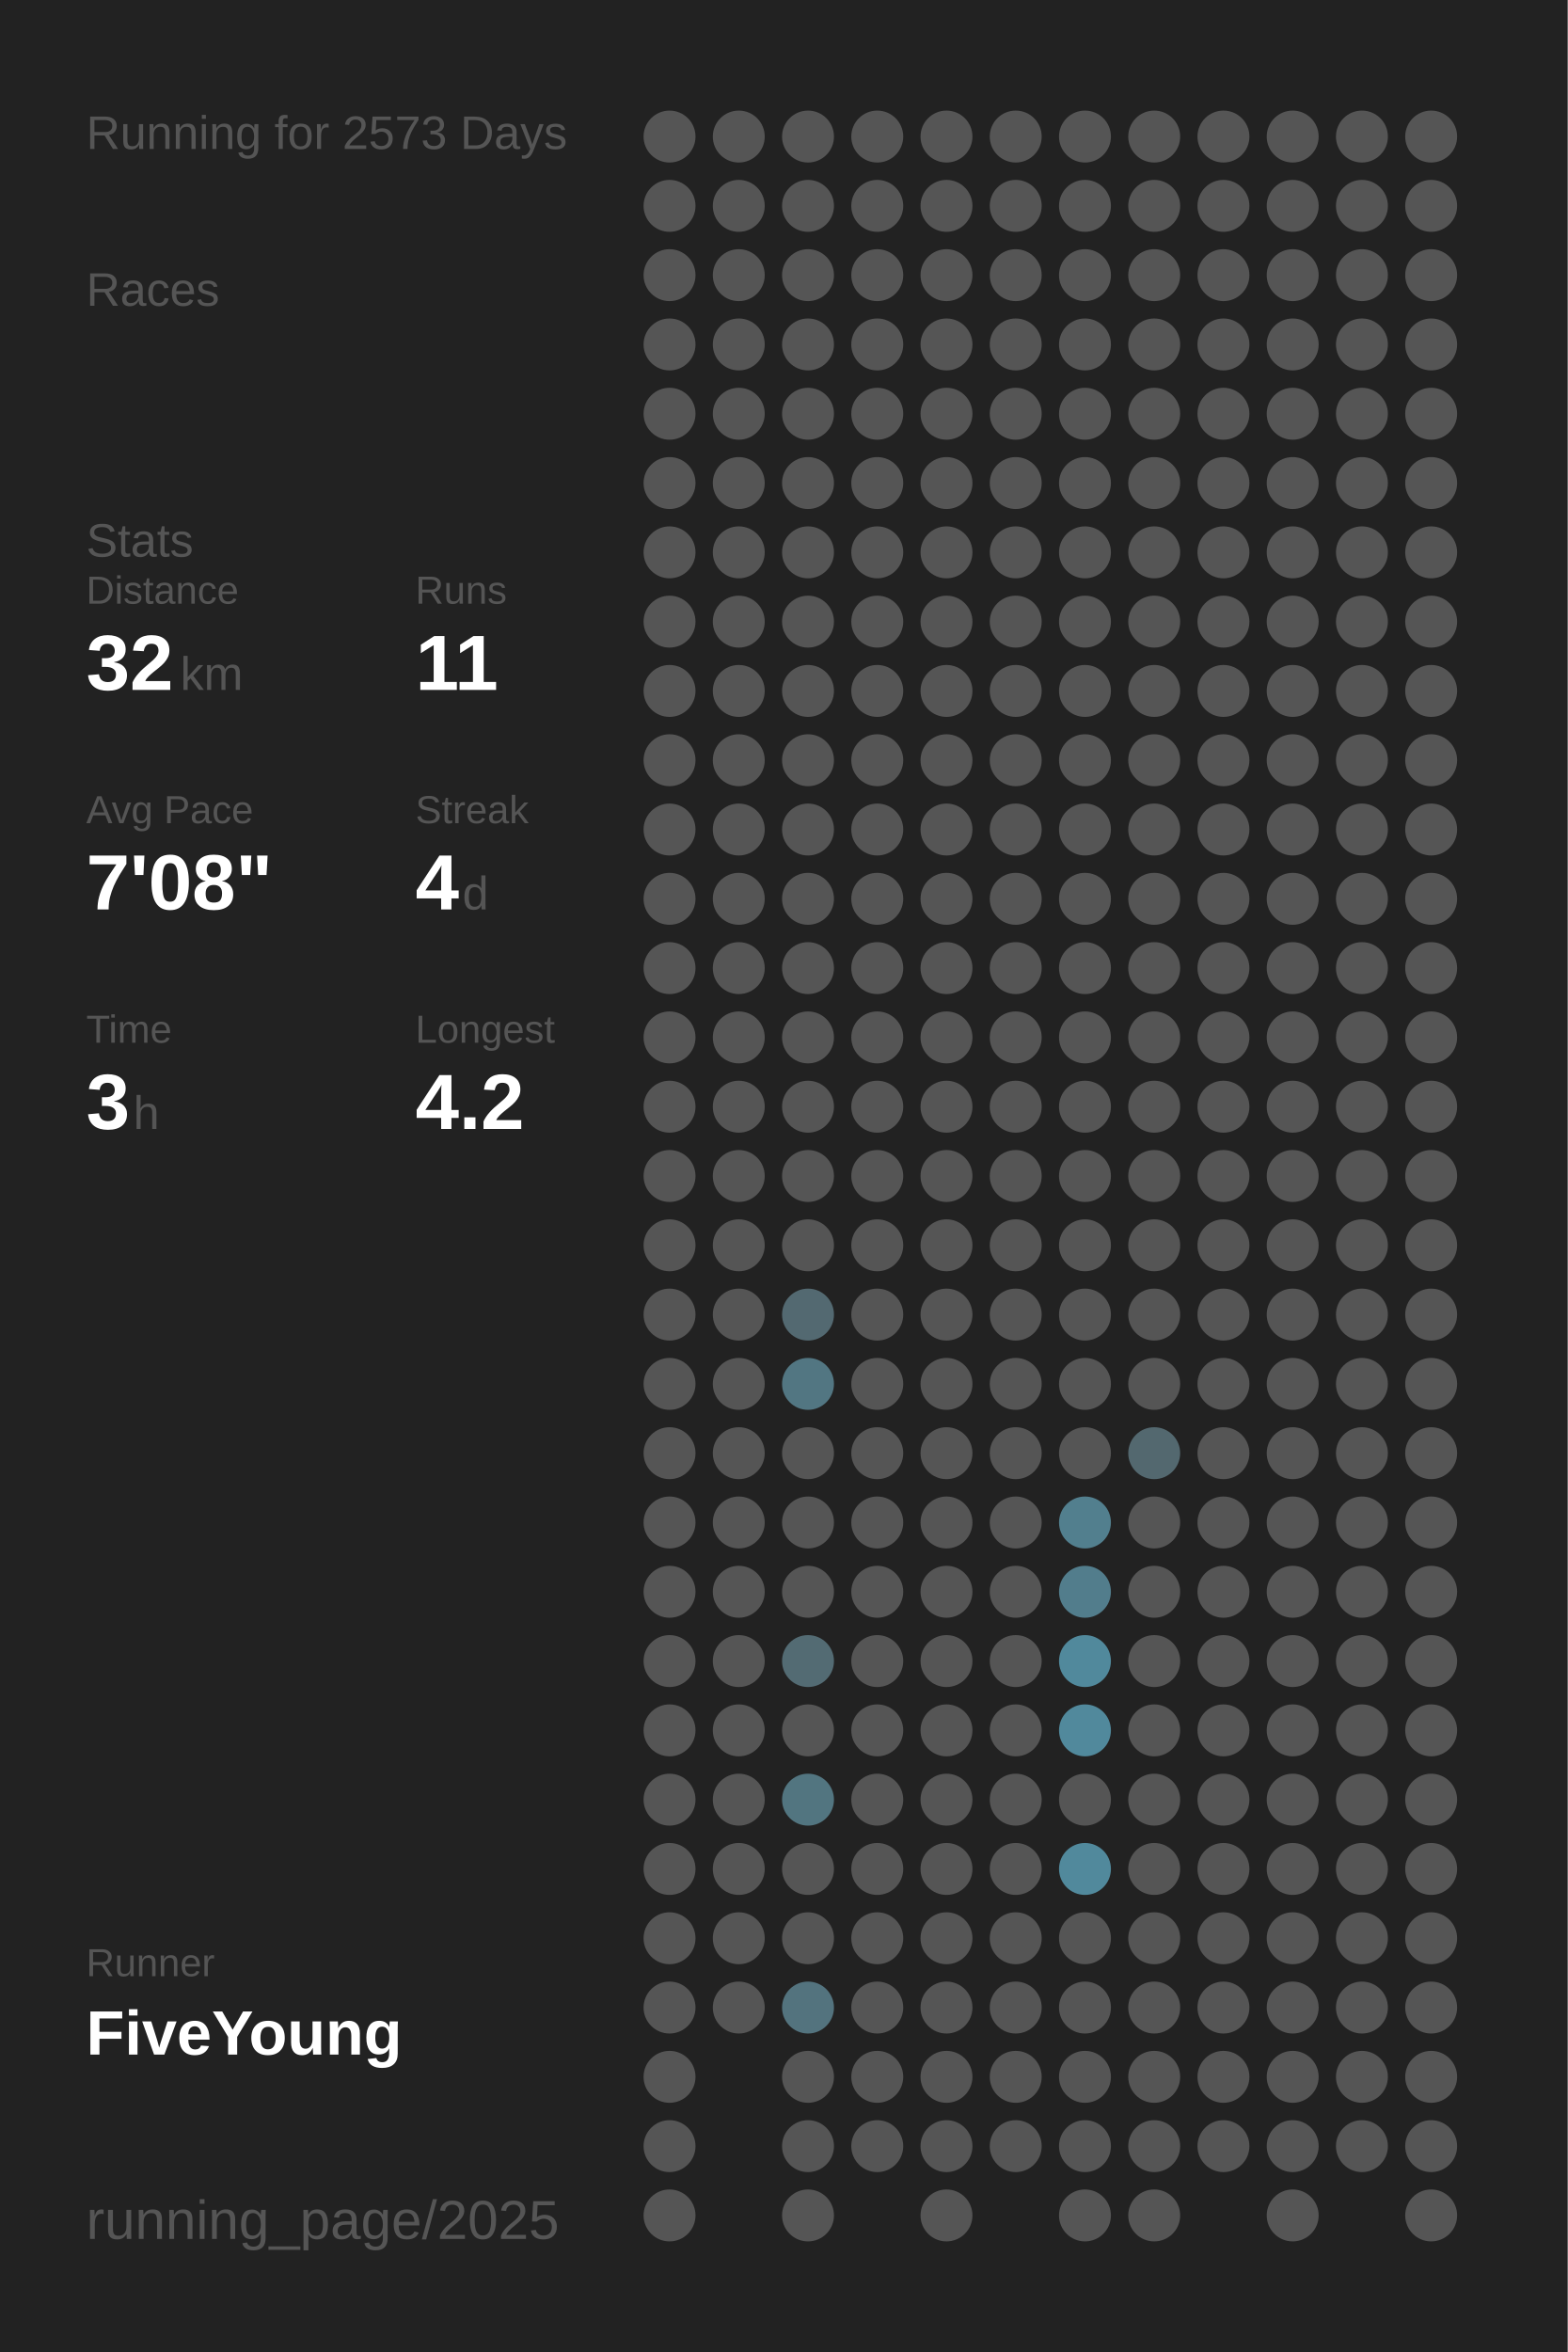
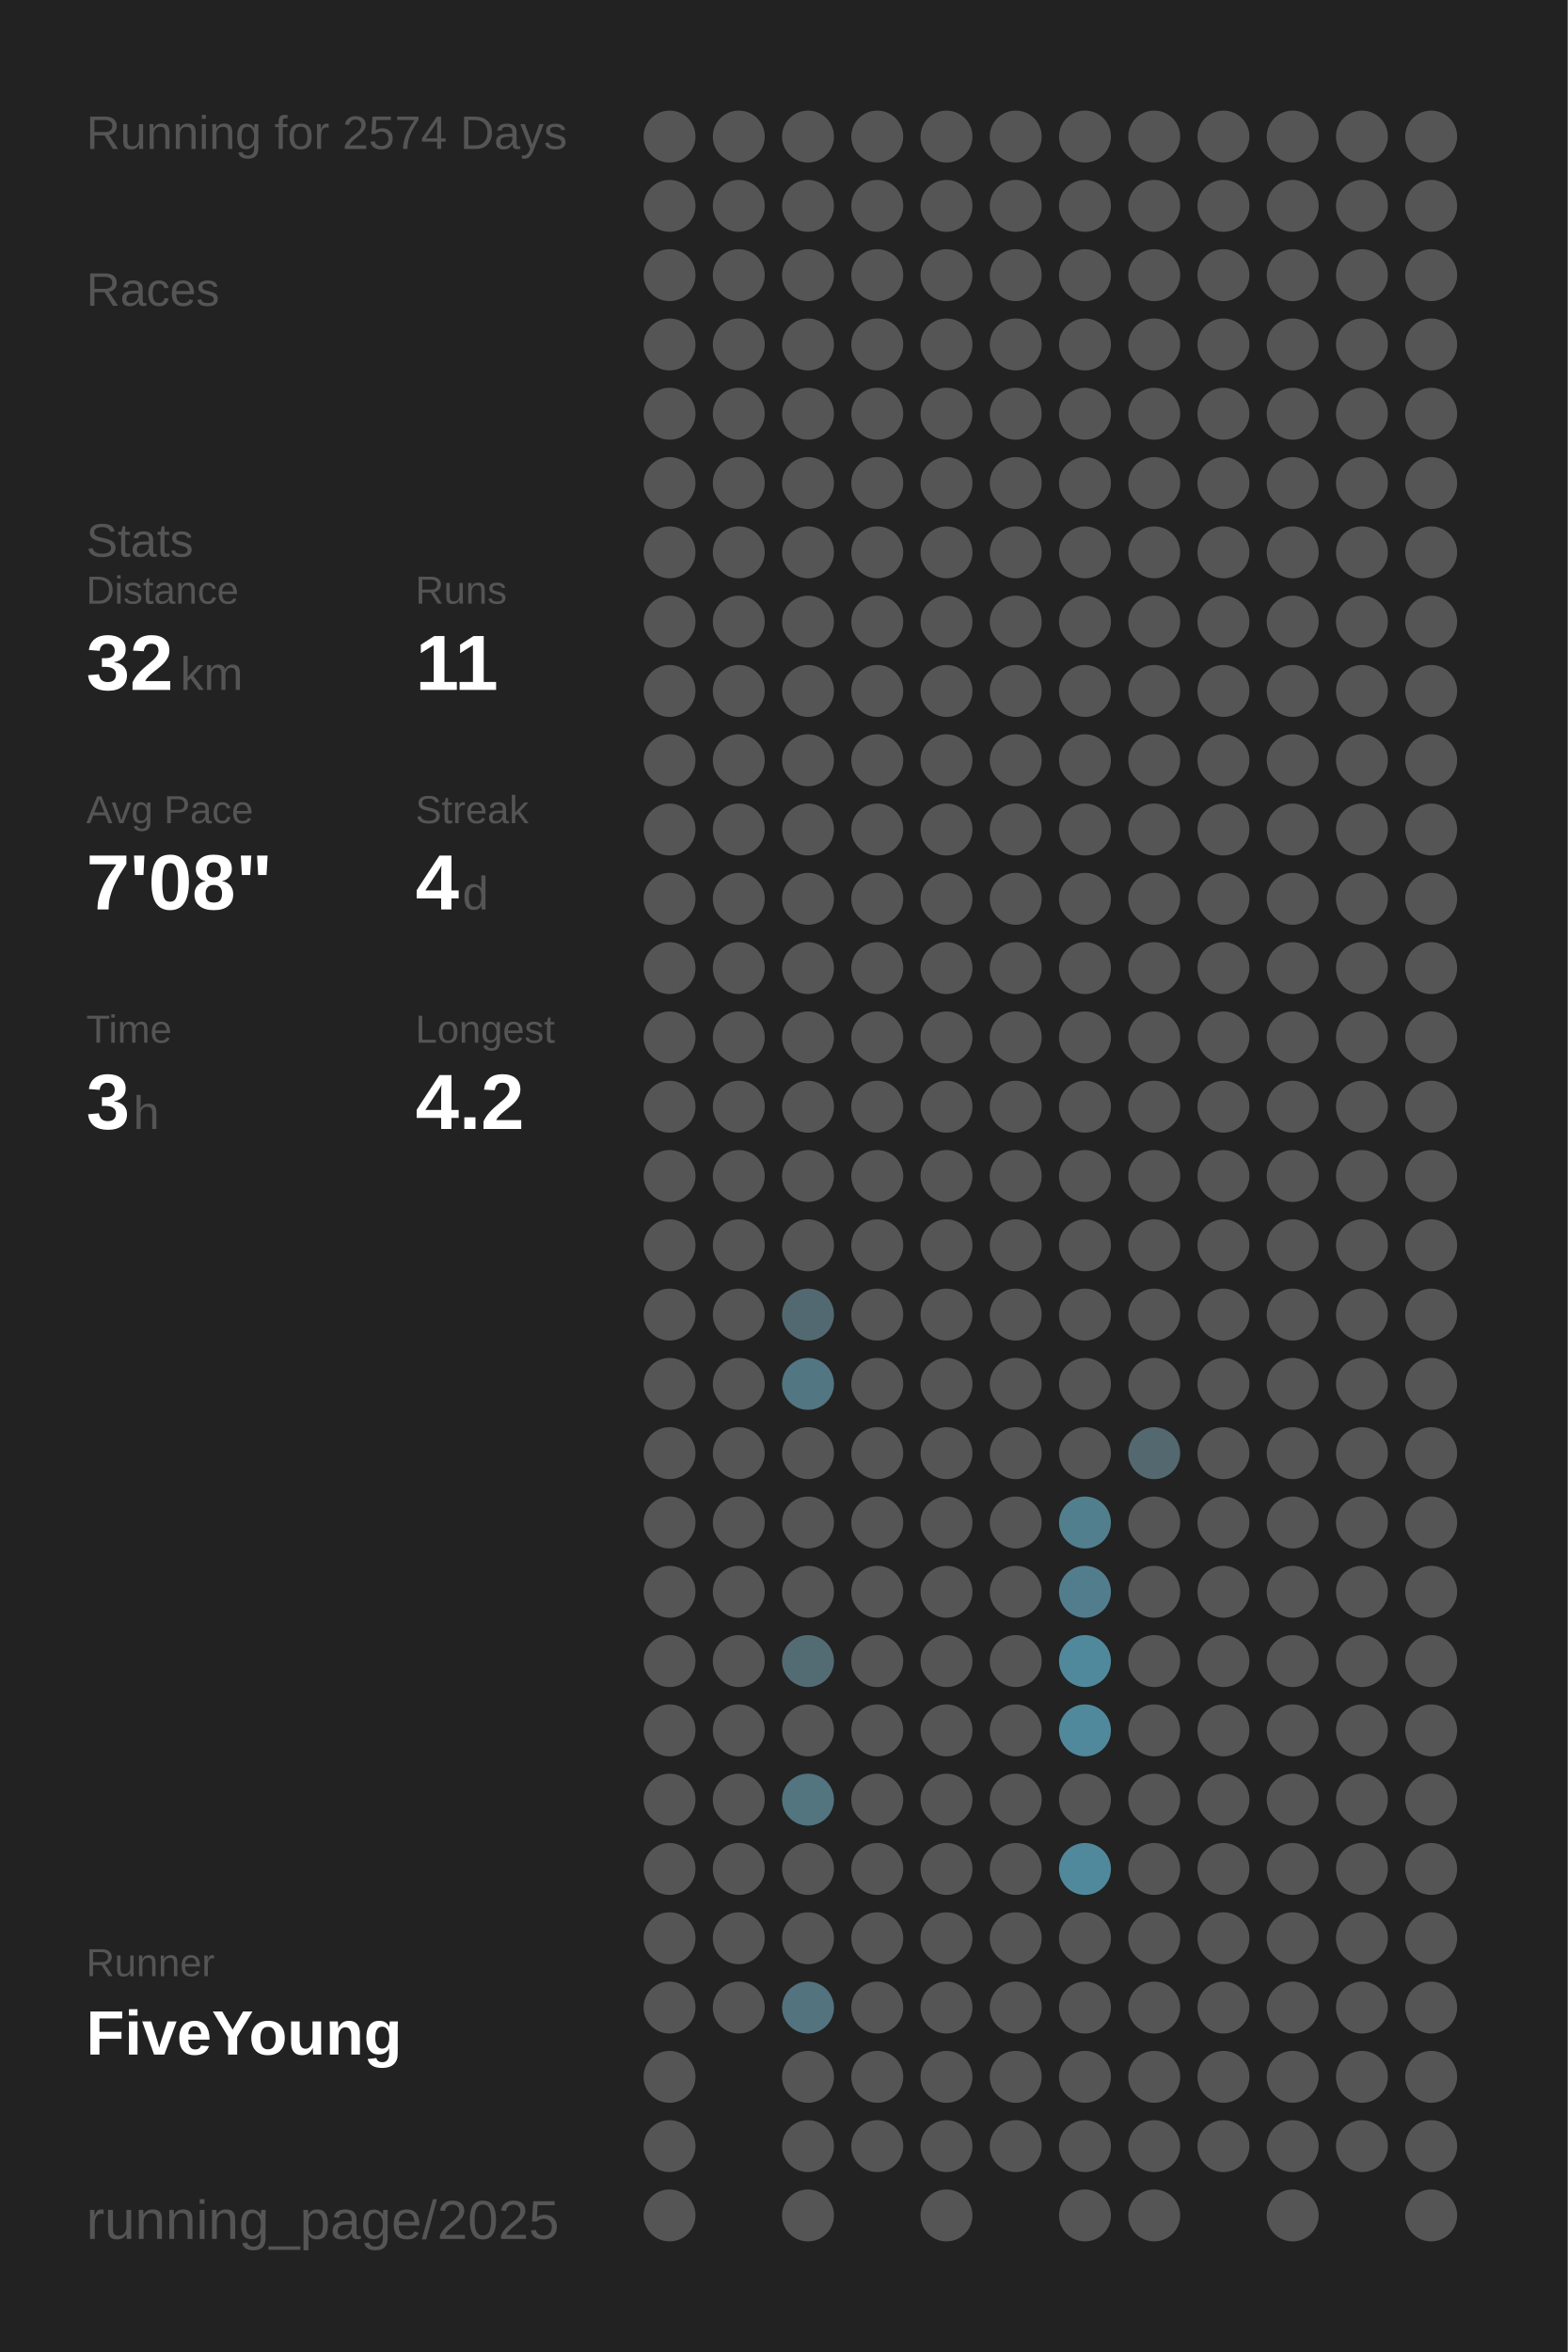
<svg xmlns="http://www.w3.org/2000/svg" baseProfile="full" height="300mm" version="1.1" viewBox="0,0,200,300" width="200mm">
  <defs />
  <rect fill="#222222" height="300" width="200" x="0" y="0" />
-   <text fill="#555555" style="font-size:6px; font-family:Arial;" x="11" y="19">Running for 2573 Days</text>
+   <text fill="#555555" style="font-size:6px; font-family:Arial;" x="11" y="19">Running for 2574 Days</text>
  <text fill="#555555" style="font-size:6px; font-family:Arial;" x="11" y="39">Races</text>
  <text fill="#555555" style="font-size:6px; font-family:Arial;" x="11" y="71">Stats</text>
  <text fill="#555555" style="font-size:5px; font-family:Arial;" x="11" y="77">Distance</text>
  <text fill="#FFFFFF" style="font-size:10px; font-family:Arial; font-weight:bold;" x="11" y="88">32</text>
  <text fill="#555555" style="font-size:6px; font-family:Arial;" x="23" y="88">km</text>
  <text fill="#555555" style="font-size:5px; font-family:Arial;" x="53" y="77">Runs</text>
  <text fill="#FFFFFF" style="font-size:10px; font-family:Arial; font-weight:bold;" x="53" y="88">11</text>
  <text fill="#555555" style="font-size:5px; font-family:Arial;" x="11" y="105">Avg Pace</text>
  <text fill="#FFFFFF" style="font-size:10px; font-family:Arial; font-weight:bold;" x="11" y="116">7'08"</text>
  <text fill="#555555" style="font-size:5px; font-family:Arial;" x="53" y="105">Streak</text>
  <text fill="#FFFFFF" style="font-size:10px; font-family:Arial; font-weight:bold;" x="53" y="116">4</text>
  <text fill="#555555" style="font-size:6px; font-family:Arial;" x="59" y="116">d</text>
  <text fill="#555555" style="font-size:5px; font-family:Arial;" x="11" y="133">Time</text>
  <text fill="#FFFFFF" style="font-size:10px; font-family:Arial; font-weight:bold;" x="11" y="144">3</text>
  <text fill="#555555" style="font-size:6px; font-family:Arial;" x="17" y="144">h</text>
  <text fill="#555555" style="font-size:5px; font-family:Arial;" x="53" y="133">Longest</text>
  <text fill="#FFFFFF" style="font-size:10px; font-family:Arial; font-weight:bold;" x="53" y="144">4.2</text>
  <text fill="#555555" style="font-size:5px; font-family:Arial;" x="11" y="252.065">Runner</text>
  <text fill="#FFFFFF" style="font-size:8px; font-family:Arial; font-weight:bold;" x="11" y="262.065">FiveYoung</text>
  <text fill="#555555" style="font-size:7px; font-family:Arial;" x="11" y="285.581">running_page/2025</text>
  <circle cx="85.417" cy="17.419" fill="#555555" r="3.312" />
  <circle cx="85.417" cy="26.258" fill="#555555" r="3.312" />
  <circle cx="85.417" cy="35.097" fill="#555555" r="3.312" />
  <circle cx="85.417" cy="43.935" fill="#555555" r="3.312" />
  <circle cx="85.417" cy="52.774" fill="#555555" r="3.312" />
  <circle cx="85.417" cy="61.613" fill="#555555" r="3.312" />
  <circle cx="85.417" cy="70.452" fill="#555555" r="3.312" />
  <circle cx="85.417" cy="79.29" fill="#555555" r="3.312" />
  <circle cx="85.417" cy="88.129" fill="#555555" r="3.312" />
  <circle cx="85.417" cy="96.968" fill="#555555" r="3.312" />
  <circle cx="85.417" cy="105.806" fill="#555555" r="3.312" />
  <circle cx="85.417" cy="114.645" fill="#555555" r="3.312" />
  <circle cx="85.417" cy="123.484" fill="#555555" r="3.312" />
  <circle cx="85.417" cy="132.323" fill="#555555" r="3.312" />
  <circle cx="85.417" cy="141.161" fill="#555555" r="3.312" />
  <circle cx="85.417" cy="150" fill="#555555" r="3.312" />
  <circle cx="85.417" cy="158.839" fill="#555555" r="3.312" />
  <circle cx="85.417" cy="167.677" fill="#555555" r="3.312" />
  <circle cx="85.417" cy="176.516" fill="#555555" r="3.312" />
  <circle cx="85.417" cy="185.355" fill="#555555" r="3.312" />
  <circle cx="85.417" cy="194.194" fill="#555555" r="3.312" />
  <circle cx="85.417" cy="203.032" fill="#555555" r="3.312" />
  <circle cx="85.417" cy="211.871" fill="#555555" r="3.312" />
  <circle cx="85.417" cy="220.71" fill="#555555" r="3.312" />
  <circle cx="85.417" cy="229.548" fill="#555555" r="3.312" />
  <circle cx="85.417" cy="238.387" fill="#555555" r="3.312" />
  <circle cx="85.417" cy="247.226" fill="#555555" r="3.312" />
  <circle cx="85.417" cy="256.065" fill="#555555" r="3.312" />
  <circle cx="85.417" cy="264.903" fill="#555555" r="3.312" />
  <circle cx="85.417" cy="273.742" fill="#555555" r="3.312" />
  <circle cx="85.417" cy="282.581" fill="#555555" r="3.312" />
  <circle cx="94.25" cy="17.419" fill="#555555" r="3.312" />
  <circle cx="94.25" cy="26.258" fill="#555555" r="3.312" />
  <circle cx="94.25" cy="35.097" fill="#555555" r="3.312" />
  <circle cx="94.25" cy="43.935" fill="#555555" r="3.312" />
  <circle cx="94.25" cy="52.774" fill="#555555" r="3.312" />
  <circle cx="94.25" cy="61.613" fill="#555555" r="3.312" />
  <circle cx="94.25" cy="70.452" fill="#555555" r="3.312" />
  <circle cx="94.25" cy="79.29" fill="#555555" r="3.312" />
  <circle cx="94.25" cy="88.129" fill="#555555" r="3.312" />
  <circle cx="94.25" cy="96.968" fill="#555555" r="3.312" />
  <circle cx="94.25" cy="105.806" fill="#555555" r="3.312" />
  <circle cx="94.25" cy="114.645" fill="#555555" r="3.312" />
  <circle cx="94.25" cy="123.484" fill="#555555" r="3.312" />
  <circle cx="94.25" cy="132.323" fill="#555555" r="3.312" />
  <circle cx="94.25" cy="141.161" fill="#555555" r="3.312" />
  <circle cx="94.25" cy="150" fill="#555555" r="3.312" />
  <circle cx="94.25" cy="158.839" fill="#555555" r="3.312" />
  <circle cx="94.25" cy="167.677" fill="#555555" r="3.312" />
  <circle cx="94.25" cy="176.516" fill="#555555" r="3.312" />
  <circle cx="94.25" cy="185.355" fill="#555555" r="3.312" />
  <circle cx="94.25" cy="194.194" fill="#555555" r="3.312" />
  <circle cx="94.25" cy="203.032" fill="#555555" r="3.312" />
  <circle cx="94.25" cy="211.871" fill="#555555" r="3.312" />
  <circle cx="94.25" cy="220.71" fill="#555555" r="3.312" />
  <circle cx="94.25" cy="229.548" fill="#555555" r="3.312" />
  <circle cx="94.25" cy="238.387" fill="#555555" r="3.312" />
  <circle cx="94.25" cy="247.226" fill="#555555" r="3.312" />
  <circle cx="94.25" cy="256.065" fill="#555555" r="3.312" />
  <circle cx="103.083" cy="17.419" fill="#555555" r="3.312" />
  <circle cx="103.083" cy="26.258" fill="#555555" r="3.312" />
  <circle cx="103.083" cy="35.097" fill="#555555" r="3.312" />
  <circle cx="103.083" cy="43.935" fill="#555555" r="3.312" />
  <circle cx="103.083" cy="52.774" fill="#555555" r="3.312" />
  <circle cx="103.083" cy="61.613" fill="#555555" r="3.312" />
  <circle cx="103.083" cy="70.452" fill="#555555" r="3.312" />
  <circle cx="103.083" cy="79.29" fill="#555555" r="3.312" />
  <circle cx="103.083" cy="88.129" fill="#555555" r="3.312" />
  <circle cx="103.083" cy="96.968" fill="#555555" r="3.312" />
  <circle cx="103.083" cy="105.806" fill="#555555" r="3.312" />
  <circle cx="103.083" cy="114.645" fill="#555555" r="3.312" />
  <circle cx="103.083" cy="123.484" fill="#555555" r="3.312" />
  <circle cx="103.083" cy="132.323" fill="#555555" r="3.312" />
  <circle cx="103.083" cy="141.161" fill="#555555" r="3.312" />
  <circle cx="103.083" cy="150" fill="#555555" r="3.312" />
  <circle cx="103.083" cy="158.839" fill="#555555" r="3.312" />
  <circle cx="103.083" cy="167.677" fill="#536971" r="3.312" />
  <circle cx="103.083" cy="176.516" fill="#527682" r="3.312" />
  <circle cx="103.083" cy="185.355" fill="#555555" r="3.312" />
  <circle cx="103.083" cy="194.194" fill="#555555" r="3.312" />
  <circle cx="103.083" cy="203.032" fill="#555555" r="3.312" />
  <circle cx="103.083" cy="211.871" fill="#536b73" r="3.312" />
  <circle cx="103.083" cy="220.71" fill="#555555" r="3.312" />
  <circle cx="103.083" cy="229.548" fill="#527580" r="3.312" />
  <circle cx="103.083" cy="238.387" fill="#555555" r="3.312" />
  <circle cx="103.083" cy="247.226" fill="#555555" r="3.312" />
  <circle cx="103.083" cy="256.065" fill="#53737e" r="3.312" />
  <circle cx="103.083" cy="264.903" fill="#555555" r="3.312" />
  <circle cx="103.083" cy="273.742" fill="#555555" r="3.312" />
  <circle cx="103.083" cy="282.581" fill="#555555" r="3.312" />
  <circle cx="111.917" cy="17.419" fill="#555555" r="3.312" />
  <circle cx="111.917" cy="26.258" fill="#555555" r="3.312" />
  <circle cx="111.917" cy="35.097" fill="#555555" r="3.312" />
  <circle cx="111.917" cy="43.935" fill="#555555" r="3.312" />
  <circle cx="111.917" cy="52.774" fill="#555555" r="3.312" />
  <circle cx="111.917" cy="61.613" fill="#555555" r="3.312" />
  <circle cx="111.917" cy="70.452" fill="#555555" r="3.312" />
  <circle cx="111.917" cy="79.29" fill="#555555" r="3.312" />
  <circle cx="111.917" cy="88.129" fill="#555555" r="3.312" />
  <circle cx="111.917" cy="96.968" fill="#555555" r="3.312" />
  <circle cx="111.917" cy="105.806" fill="#555555" r="3.312" />
  <circle cx="111.917" cy="114.645" fill="#555555" r="3.312" />
  <circle cx="111.917" cy="123.484" fill="#555555" r="3.312" />
  <circle cx="111.917" cy="132.323" fill="#555555" r="3.312" />
  <circle cx="111.917" cy="141.161" fill="#555555" r="3.312" />
  <circle cx="111.917" cy="150" fill="#555555" r="3.312" />
  <circle cx="111.917" cy="158.839" fill="#555555" r="3.312" />
  <circle cx="111.917" cy="167.677" fill="#555555" r="3.312" />
  <circle cx="111.917" cy="176.516" fill="#555555" r="3.312" />
  <circle cx="111.917" cy="185.355" fill="#555555" r="3.312" />
  <circle cx="111.917" cy="194.194" fill="#555555" r="3.312" />
  <circle cx="111.917" cy="203.032" fill="#555555" r="3.312" />
  <circle cx="111.917" cy="211.871" fill="#555555" r="3.312" />
  <circle cx="111.917" cy="220.71" fill="#555555" r="3.312" />
  <circle cx="111.917" cy="229.548" fill="#555555" r="3.312" />
  <circle cx="111.917" cy="238.387" fill="#555555" r="3.312" />
  <circle cx="111.917" cy="247.226" fill="#555555" r="3.312" />
  <circle cx="111.917" cy="256.065" fill="#555555" r="3.312" />
  <circle cx="111.917" cy="264.903" fill="#555555" r="3.312" />
  <circle cx="111.917" cy="273.742" fill="#555555" r="3.312" />
  <circle cx="120.75" cy="17.419" fill="#555555" r="3.312" />
  <circle cx="120.75" cy="26.258" fill="#555555" r="3.312" />
  <circle cx="120.75" cy="35.097" fill="#555555" r="3.312" />
  <circle cx="120.75" cy="43.935" fill="#555555" r="3.312" />
  <circle cx="120.75" cy="52.774" fill="#555555" r="3.312" />
  <circle cx="120.75" cy="61.613" fill="#555555" r="3.312" />
  <circle cx="120.75" cy="70.452" fill="#555555" r="3.312" />
  <circle cx="120.75" cy="79.29" fill="#555555" r="3.312" />
  <circle cx="120.75" cy="88.129" fill="#555555" r="3.312" />
  <circle cx="120.75" cy="96.968" fill="#555555" r="3.312" />
  <circle cx="120.75" cy="105.806" fill="#555555" r="3.312" />
  <circle cx="120.75" cy="114.645" fill="#555555" r="3.312" />
  <circle cx="120.75" cy="123.484" fill="#555555" r="3.312" />
  <circle cx="120.75" cy="132.323" fill="#555555" r="3.312" />
  <circle cx="120.75" cy="141.161" fill="#555555" r="3.312" />
  <circle cx="120.75" cy="150" fill="#555555" r="3.312" />
  <circle cx="120.75" cy="158.839" fill="#555555" r="3.312" />
  <circle cx="120.75" cy="167.677" fill="#555555" r="3.312" />
  <circle cx="120.75" cy="176.516" fill="#555555" r="3.312" />
  <circle cx="120.75" cy="185.355" fill="#555555" r="3.312" />
  <circle cx="120.75" cy="194.194" fill="#555555" r="3.312" />
  <circle cx="120.75" cy="203.032" fill="#555555" r="3.312" />
  <circle cx="120.75" cy="211.871" fill="#555555" r="3.312" />
  <circle cx="120.75" cy="220.71" fill="#555555" r="3.312" />
  <circle cx="120.75" cy="229.548" fill="#555555" r="3.312" />
  <circle cx="120.75" cy="238.387" fill="#555555" r="3.312" />
  <circle cx="120.75" cy="247.226" fill="#555555" r="3.312" />
  <circle cx="120.75" cy="256.065" fill="#555555" r="3.312" />
  <circle cx="120.75" cy="264.903" fill="#555555" r="3.312" />
  <circle cx="120.75" cy="273.742" fill="#555555" r="3.312" />
  <circle cx="120.75" cy="282.581" fill="#555555" r="3.312" />
  <circle cx="129.583" cy="17.419" fill="#555555" r="3.312" />
  <circle cx="129.583" cy="26.258" fill="#555555" r="3.312" />
  <circle cx="129.583" cy="35.097" fill="#555555" r="3.312" />
  <circle cx="129.583" cy="43.935" fill="#555555" r="3.312" />
  <circle cx="129.583" cy="52.774" fill="#555555" r="3.312" />
  <circle cx="129.583" cy="61.613" fill="#555555" r="3.312" />
  <circle cx="129.583" cy="70.452" fill="#555555" r="3.312" />
  <circle cx="129.583" cy="79.29" fill="#555555" r="3.312" />
  <circle cx="129.583" cy="88.129" fill="#555555" r="3.312" />
  <circle cx="129.583" cy="96.968" fill="#555555" r="3.312" />
  <circle cx="129.583" cy="105.806" fill="#555555" r="3.312" />
  <circle cx="129.583" cy="114.645" fill="#555555" r="3.312" />
  <circle cx="129.583" cy="123.484" fill="#555555" r="3.312" />
  <circle cx="129.583" cy="132.323" fill="#555555" r="3.312" />
  <circle cx="129.583" cy="141.161" fill="#555555" r="3.312" />
  <circle cx="129.583" cy="150" fill="#555555" r="3.312" />
  <circle cx="129.583" cy="158.839" fill="#555555" r="3.312" />
  <circle cx="129.583" cy="167.677" fill="#555555" r="3.312" />
  <circle cx="129.583" cy="176.516" fill="#555555" r="3.312" />
  <circle cx="129.583" cy="185.355" fill="#555555" r="3.312" />
  <circle cx="129.583" cy="194.194" fill="#555555" r="3.312" />
  <circle cx="129.583" cy="203.032" fill="#555555" r="3.312" />
  <circle cx="129.583" cy="211.871" fill="#555555" r="3.312" />
  <circle cx="129.583" cy="220.71" fill="#555555" r="3.312" />
  <circle cx="129.583" cy="229.548" fill="#555555" r="3.312" />
  <circle cx="129.583" cy="238.387" fill="#555555" r="3.312" />
  <circle cx="129.583" cy="247.226" fill="#555555" r="3.312" />
  <circle cx="129.583" cy="256.065" fill="#555555" r="3.312" />
  <circle cx="129.583" cy="264.903" fill="#555555" r="3.312" />
  <circle cx="129.583" cy="273.742" fill="#555555" r="3.312" />
  <circle cx="138.417" cy="17.419" fill="#555555" r="3.312" />
  <circle cx="138.417" cy="26.258" fill="#555555" r="3.312" />
  <circle cx="138.417" cy="35.097" fill="#555555" r="3.312" />
  <circle cx="138.417" cy="43.935" fill="#555555" r="3.312" />
  <circle cx="138.417" cy="52.774" fill="#555555" r="3.312" />
  <circle cx="138.417" cy="61.613" fill="#555555" r="3.312" />
  <circle cx="138.417" cy="70.452" fill="#555555" r="3.312" />
  <circle cx="138.417" cy="79.29" fill="#555555" r="3.312" />
  <circle cx="138.417" cy="88.129" fill="#555555" r="3.312" />
  <circle cx="138.417" cy="96.968" fill="#555555" r="3.312" />
  <circle cx="138.417" cy="105.806" fill="#555555" r="3.312" />
  <circle cx="138.417" cy="114.645" fill="#555555" r="3.312" />
  <circle cx="138.417" cy="123.484" fill="#555555" r="3.312" />
  <circle cx="138.417" cy="132.323" fill="#555555" r="3.312" />
  <circle cx="138.417" cy="141.161" fill="#555555" r="3.312" />
  <circle cx="138.417" cy="150" fill="#555555" r="3.312" />
  <circle cx="138.417" cy="158.839" fill="#555555" r="3.312" />
  <circle cx="138.417" cy="167.677" fill="#555555" r="3.312" />
  <circle cx="138.417" cy="176.516" fill="#555555" r="3.312" />
  <circle cx="138.417" cy="185.355" fill="#555555" r="3.312" />
  <circle cx="138.417" cy="194.194" fill="#527f8e" r="3.312" />
  <circle cx="138.417" cy="203.032" fill="#527d8c" r="3.312" />
  <circle cx="138.417" cy="211.871" fill="#51899c" r="3.312" />
  <circle cx="138.417" cy="220.71" fill="#51899c" r="3.312" />
  <circle cx="138.417" cy="229.548" fill="#555555" r="3.312" />
  <circle cx="138.417" cy="238.387" fill="#51899c" r="3.312" />
  <circle cx="138.417" cy="247.226" fill="#555555" r="3.312" />
  <circle cx="138.417" cy="256.065" fill="#555555" r="3.312" />
  <circle cx="138.417" cy="264.903" fill="#555555" r="3.312" />
  <circle cx="138.417" cy="273.742" fill="#555555" r="3.312" />
  <circle cx="138.417" cy="282.581" fill="#555555" r="3.312" />
  <circle cx="147.25" cy="17.419" fill="#555555" r="3.312" />
  <circle cx="147.25" cy="26.258" fill="#555555" r="3.312" />
  <circle cx="147.25" cy="35.097" fill="#555555" r="3.312" />
  <circle cx="147.25" cy="43.935" fill="#555555" r="3.312" />
  <circle cx="147.25" cy="52.774" fill="#555555" r="3.312" />
  <circle cx="147.25" cy="61.613" fill="#555555" r="3.312" />
  <circle cx="147.25" cy="70.452" fill="#555555" r="3.312" />
  <circle cx="147.25" cy="79.29" fill="#555555" r="3.312" />
  <circle cx="147.25" cy="88.129" fill="#555555" r="3.312" />
  <circle cx="147.25" cy="96.968" fill="#555555" r="3.312" />
  <circle cx="147.25" cy="105.806" fill="#555555" r="3.312" />
  <circle cx="147.25" cy="114.645" fill="#555555" r="3.312" />
  <circle cx="147.25" cy="123.484" fill="#555555" r="3.312" />
  <circle cx="147.25" cy="132.323" fill="#555555" r="3.312" />
  <circle cx="147.25" cy="141.161" fill="#555555" r="3.312" />
  <circle cx="147.25" cy="150" fill="#555555" r="3.312" />
  <circle cx="147.25" cy="158.839" fill="#555555" r="3.312" />
  <circle cx="147.25" cy="167.677" fill="#555555" r="3.312" />
  <circle cx="147.25" cy="176.516" fill="#555555" r="3.312" />
  <circle cx="147.25" cy="185.355" fill="#53686f" r="3.312" />
  <circle cx="147.25" cy="194.194" fill="#555555" r="3.312" />
  <circle cx="147.25" cy="203.032" fill="#555555" r="3.312" />
  <circle cx="147.25" cy="211.871" fill="#555555" r="3.312" />
  <circle cx="147.25" cy="220.71" fill="#555555" r="3.312" />
  <circle cx="147.25" cy="229.548" fill="#555555" r="3.312" />
  <circle cx="147.25" cy="238.387" fill="#555555" r="3.312" />
  <circle cx="147.25" cy="247.226" fill="#555555" r="3.312" />
  <circle cx="147.25" cy="256.065" fill="#555555" r="3.312" />
  <circle cx="147.25" cy="264.903" fill="#555555" r="3.312" />
  <circle cx="147.25" cy="273.742" fill="#555555" r="3.312" />
  <circle cx="147.25" cy="282.581" fill="#555555" r="3.312" />
  <circle cx="156.083" cy="17.419" fill="#555555" r="3.312" />
  <circle cx="156.083" cy="26.258" fill="#555555" r="3.312" />
  <circle cx="156.083" cy="35.097" fill="#555555" r="3.312" />
  <circle cx="156.083" cy="43.935" fill="#555555" r="3.312" />
  <circle cx="156.083" cy="52.774" fill="#555555" r="3.312" />
  <circle cx="156.083" cy="61.613" fill="#555555" r="3.312" />
  <circle cx="156.083" cy="70.452" fill="#555555" r="3.312" />
  <circle cx="156.083" cy="79.29" fill="#555555" r="3.312" />
  <circle cx="156.083" cy="88.129" fill="#555555" r="3.312" />
  <circle cx="156.083" cy="96.968" fill="#555555" r="3.312" />
  <circle cx="156.083" cy="105.806" fill="#555555" r="3.312" />
  <circle cx="156.083" cy="114.645" fill="#555555" r="3.312" />
  <circle cx="156.083" cy="123.484" fill="#555555" r="3.312" />
  <circle cx="156.083" cy="132.323" fill="#555555" r="3.312" />
  <circle cx="156.083" cy="141.161" fill="#555555" r="3.312" />
  <circle cx="156.083" cy="150" fill="#555555" r="3.312" />
  <circle cx="156.083" cy="158.839" fill="#555555" r="3.312" />
  <circle cx="156.083" cy="167.677" fill="#555555" r="3.312" />
  <circle cx="156.083" cy="176.516" fill="#555555" r="3.312" />
  <circle cx="156.083" cy="185.355" fill="#555555" r="3.312" />
  <circle cx="156.083" cy="194.194" fill="#555555" r="3.312" />
  <circle cx="156.083" cy="203.032" fill="#555555" r="3.312" />
  <circle cx="156.083" cy="211.871" fill="#555555" r="3.312" />
  <circle cx="156.083" cy="220.71" fill="#555555" r="3.312" />
  <circle cx="156.083" cy="229.548" fill="#555555" r="3.312" />
  <circle cx="156.083" cy="238.387" fill="#555555" r="3.312" />
  <circle cx="156.083" cy="247.226" fill="#555555" r="3.312" />
  <circle cx="156.083" cy="256.065" fill="#555555" r="3.312" />
  <circle cx="156.083" cy="264.903" fill="#555555" r="3.312" />
  <circle cx="156.083" cy="273.742" fill="#555555" r="3.312" />
  <circle cx="164.917" cy="17.419" fill="#555555" r="3.312" />
  <circle cx="164.917" cy="26.258" fill="#555555" r="3.312" />
  <circle cx="164.917" cy="35.097" fill="#555555" r="3.312" />
  <circle cx="164.917" cy="43.935" fill="#555555" r="3.312" />
  <circle cx="164.917" cy="52.774" fill="#555555" r="3.312" />
  <circle cx="164.917" cy="61.613" fill="#555555" r="3.312" />
  <circle cx="164.917" cy="70.452" fill="#555555" r="3.312" />
  <circle cx="164.917" cy="79.29" fill="#555555" r="3.312" />
  <circle cx="164.917" cy="88.129" fill="#555555" r="3.312" />
  <circle cx="164.917" cy="96.968" fill="#555555" r="3.312" />
  <circle cx="164.917" cy="105.806" fill="#555555" r="3.312" />
  <circle cx="164.917" cy="114.645" fill="#555555" r="3.312" />
  <circle cx="164.917" cy="123.484" fill="#555555" r="3.312" />
  <circle cx="164.917" cy="132.323" fill="#555555" r="3.312" />
  <circle cx="164.917" cy="141.161" fill="#555555" r="3.312" />
  <circle cx="164.917" cy="150" fill="#555555" r="3.312" />
  <circle cx="164.917" cy="158.839" fill="#555555" r="3.312" />
  <circle cx="164.917" cy="167.677" fill="#555555" r="3.312" />
  <circle cx="164.917" cy="176.516" fill="#555555" r="3.312" />
  <circle cx="164.917" cy="185.355" fill="#555555" r="3.312" />
  <circle cx="164.917" cy="194.194" fill="#555555" r="3.312" />
  <circle cx="164.917" cy="203.032" fill="#555555" r="3.312" />
  <circle cx="164.917" cy="211.871" fill="#555555" r="3.312" />
  <circle cx="164.917" cy="220.71" fill="#555555" r="3.312" />
  <circle cx="164.917" cy="229.548" fill="#555555" r="3.312" />
  <circle cx="164.917" cy="238.387" fill="#555555" r="3.312" />
  <circle cx="164.917" cy="247.226" fill="#555555" r="3.312" />
  <circle cx="164.917" cy="256.065" fill="#555555" r="3.312" />
  <circle cx="164.917" cy="264.903" fill="#555555" r="3.312" />
  <circle cx="164.917" cy="273.742" fill="#555555" r="3.312" />
  <circle cx="164.917" cy="282.581" fill="#555555" r="3.312" />
  <circle cx="173.75" cy="17.419" fill="#555555" r="3.312" />
  <circle cx="173.75" cy="26.258" fill="#555555" r="3.312" />
  <circle cx="173.75" cy="35.097" fill="#555555" r="3.312" />
  <circle cx="173.75" cy="43.935" fill="#555555" r="3.312" />
  <circle cx="173.75" cy="52.774" fill="#555555" r="3.312" />
  <circle cx="173.75" cy="61.613" fill="#555555" r="3.312" />
  <circle cx="173.75" cy="70.452" fill="#555555" r="3.312" />
  <circle cx="173.75" cy="79.29" fill="#555555" r="3.312" />
  <circle cx="173.75" cy="88.129" fill="#555555" r="3.312" />
  <circle cx="173.75" cy="96.968" fill="#555555" r="3.312" />
  <circle cx="173.75" cy="105.806" fill="#555555" r="3.312" />
  <circle cx="173.75" cy="114.645" fill="#555555" r="3.312" />
  <circle cx="173.75" cy="123.484" fill="#555555" r="3.312" />
  <circle cx="173.75" cy="132.323" fill="#555555" r="3.312" />
  <circle cx="173.75" cy="141.161" fill="#555555" r="3.312" />
  <circle cx="173.75" cy="150" fill="#555555" r="3.312" />
  <circle cx="173.75" cy="158.839" fill="#555555" r="3.312" />
  <circle cx="173.75" cy="167.677" fill="#555555" r="3.312" />
  <circle cx="173.75" cy="176.516" fill="#555555" r="3.312" />
  <circle cx="173.75" cy="185.355" fill="#555555" r="3.312" />
  <circle cx="173.75" cy="194.194" fill="#555555" r="3.312" />
  <circle cx="173.75" cy="203.032" fill="#555555" r="3.312" />
  <circle cx="173.75" cy="211.871" fill="#555555" r="3.312" />
  <circle cx="173.75" cy="220.71" fill="#555555" r="3.312" />
  <circle cx="173.75" cy="229.548" fill="#555555" r="3.312" />
  <circle cx="173.75" cy="238.387" fill="#555555" r="3.312" />
  <circle cx="173.75" cy="247.226" fill="#555555" r="3.312" />
  <circle cx="173.75" cy="256.065" fill="#555555" r="3.312" />
  <circle cx="173.75" cy="264.903" fill="#555555" r="3.312" />
  <circle cx="173.75" cy="273.742" fill="#555555" r="3.312" />
  <circle cx="182.583" cy="17.419" fill="#555555" r="3.312" />
  <circle cx="182.583" cy="26.258" fill="#555555" r="3.312" />
  <circle cx="182.583" cy="35.097" fill="#555555" r="3.312" />
  <circle cx="182.583" cy="43.935" fill="#555555" r="3.312" />
  <circle cx="182.583" cy="52.774" fill="#555555" r="3.312" />
  <circle cx="182.583" cy="61.613" fill="#555555" r="3.312" />
  <circle cx="182.583" cy="70.452" fill="#555555" r="3.312" />
  <circle cx="182.583" cy="79.29" fill="#555555" r="3.312" />
  <circle cx="182.583" cy="88.129" fill="#555555" r="3.312" />
  <circle cx="182.583" cy="96.968" fill="#555555" r="3.312" />
  <circle cx="182.583" cy="105.806" fill="#555555" r="3.312" />
  <circle cx="182.583" cy="114.645" fill="#555555" r="3.312" />
  <circle cx="182.583" cy="123.484" fill="#555555" r="3.312" />
  <circle cx="182.583" cy="132.323" fill="#555555" r="3.312" />
  <circle cx="182.583" cy="141.161" fill="#555555" r="3.312" />
  <circle cx="182.583" cy="150" fill="#555555" r="3.312" />
  <circle cx="182.583" cy="158.839" fill="#555555" r="3.312" />
  <circle cx="182.583" cy="167.677" fill="#555555" r="3.312" />
  <circle cx="182.583" cy="176.516" fill="#555555" r="3.312" />
  <circle cx="182.583" cy="185.355" fill="#555555" r="3.312" />
  <circle cx="182.583" cy="194.194" fill="#555555" r="3.312" />
  <circle cx="182.583" cy="203.032" fill="#555555" r="3.312" />
  <circle cx="182.583" cy="211.871" fill="#555555" r="3.312" />
  <circle cx="182.583" cy="220.71" fill="#555555" r="3.312" />
  <circle cx="182.583" cy="229.548" fill="#555555" r="3.312" />
  <circle cx="182.583" cy="238.387" fill="#555555" r="3.312" />
  <circle cx="182.583" cy="247.226" fill="#555555" r="3.312" />
  <circle cx="182.583" cy="256.065" fill="#555555" r="3.312" />
  <circle cx="182.583" cy="264.903" fill="#555555" r="3.312" />
  <circle cx="182.583" cy="273.742" fill="#555555" r="3.312" />
  <circle cx="182.583" cy="282.581" fill="#555555" r="3.312" />
</svg>
